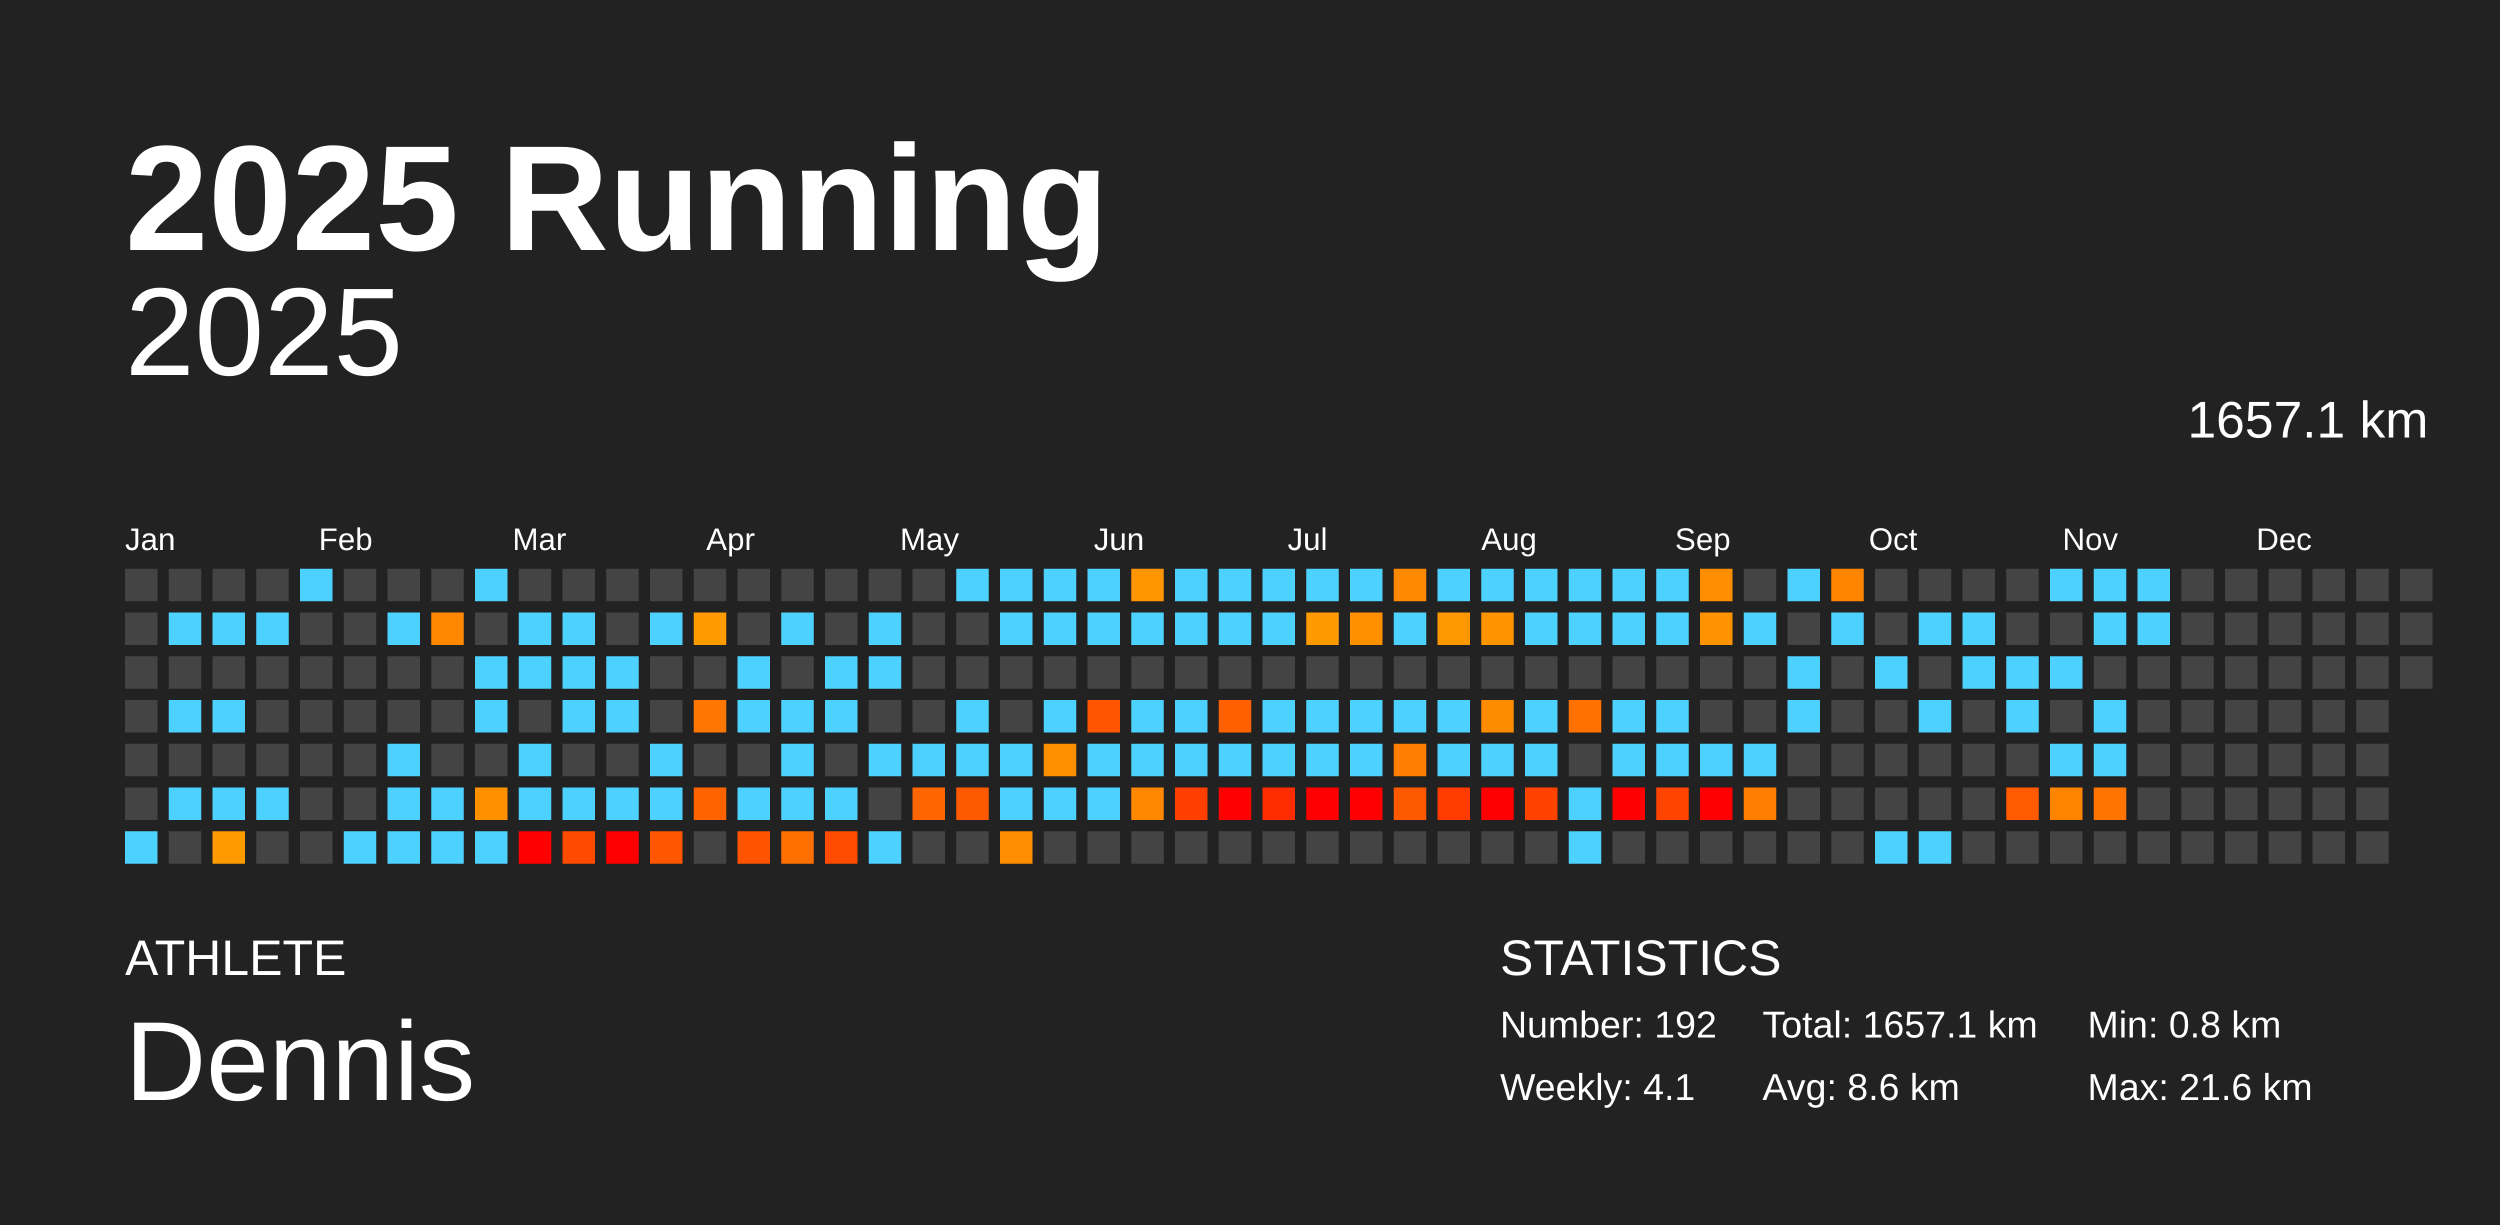
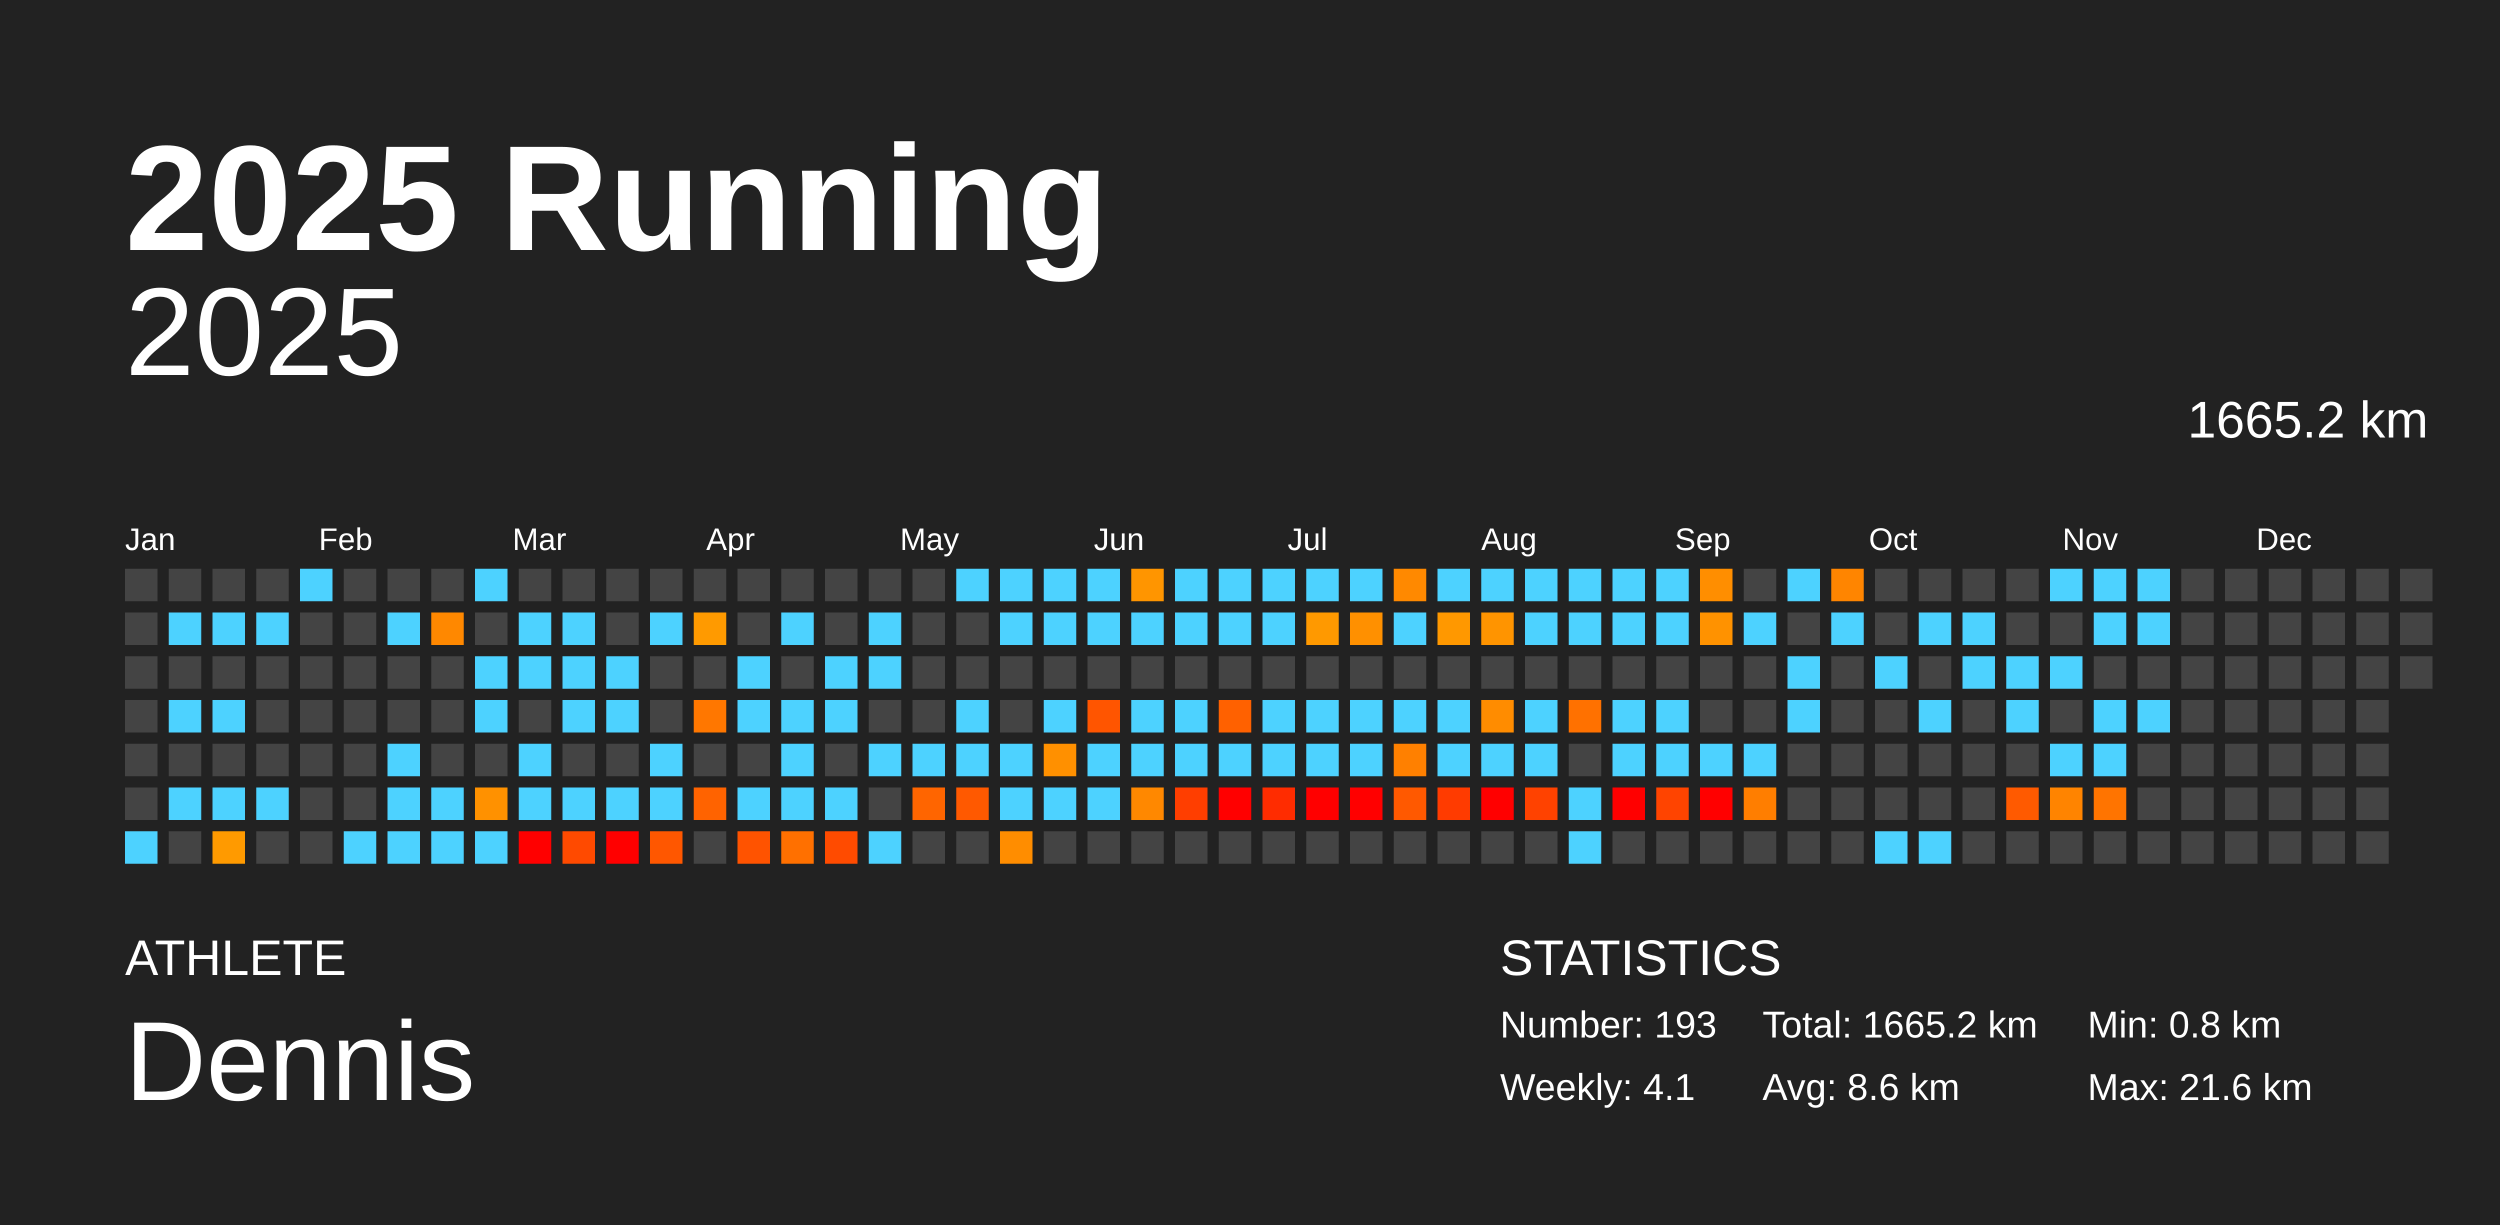
<svg xmlns="http://www.w3.org/2000/svg" baseProfile="full" height="98mm" version="1.1" viewBox="0,0,200,98" width="200mm">
  <defs />
  <rect fill="#222222" height="98" width="200" x="0" y="0" />
  <text fill="#FFFFFF" style="font-size:12px; font-family:Arial; font-weight:bold;" x="10" y="20">2025 Running</text>
  <text fill="#FFFFFF" style="font-size:4px; font-family:Arial" x="10" y="78">ATHLETE</text>
  <text fill="#FFFFFF" style="font-size:9px; font-family:Arial" x="10" y="88">Dennis</text>
  <text fill="#FFFFFF" style="font-size:4px; font-family:Arial" x="120" y="78">STATISTICS</text>
-   <text fill="#FFFFFF" style="font-size:3px; font-family:Arial" x="120" y="83">Number: 192</text>
+   <text fill="#FFFFFF" style="font-size:3px; font-family:Arial" x="120" y="83">Number: 193</text>
  <text fill="#FFFFFF" style="font-size:3px; font-family:Arial" x="120" y="88">Weekly: 4.1</text>
-   <text fill="#FFFFFF" style="font-size:3px; font-family:Arial" x="141" y="83">Total: 1657.1 km</text>
+   <text fill="#FFFFFF" style="font-size:3px; font-family:Arial" x="141" y="83">Total: 1665.2 km</text>
  <text fill="#FFFFFF" style="font-size:3px; font-family:Arial" x="141" y="88">Avg: 8.6 km</text>
  <text fill="#FFFFFF" style="font-size:3px; font-family:Arial" x="167" y="83">Min: 0.8 km</text>
  <text fill="#FFFFFF" style="font-size:3px; font-family:Arial" x="167" y="88">Max: 21.6 km</text>
  <text alignment-baseline="hanging" fill="#FFFFFF" style="font-size:10.0px; font-family:Arial;" x="10" y="30">2025</text>
-   <text alignment-baseline="hanging" fill="#FFFFFF" style="font-size:4.125px; font-family:Arial;" x="175" y="35">1657.1 km</text>
+   <text alignment-baseline="hanging" fill="#FFFFFF" style="font-size:4.125px; font-family:Arial;" x="175" y="35">1665.2 km</text>
  <text fill="#FFFFFF" style="font-size:2.5px; font-family:Arial" x="10.0" y="44">Jan</text>
  <text fill="#FFFFFF" style="font-size:2.5px; font-family:Arial" x="25.5" y="44">Feb</text>
  <text fill="#FFFFFF" style="font-size:2.5px; font-family:Arial" x="41.0" y="44">Mar</text>
  <text fill="#FFFFFF" style="font-size:2.5px; font-family:Arial" x="56.5" y="44">Apr</text>
  <text fill="#FFFFFF" style="font-size:2.5px; font-family:Arial" x="72.0" y="44">May</text>
  <text fill="#FFFFFF" style="font-size:2.5px; font-family:Arial" x="87.5" y="44">Jun</text>
  <text fill="#FFFFFF" style="font-size:2.5px; font-family:Arial" x="103.0" y="44">Jul</text>
  <text fill="#FFFFFF" style="font-size:2.5px; font-family:Arial" x="118.5" y="44">Aug</text>
  <text fill="#FFFFFF" style="font-size:2.5px; font-family:Arial" x="134.0" y="44">Sep</text>
  <text fill="#FFFFFF" style="font-size:2.5px; font-family:Arial" x="149.5" y="44">Oct</text>
  <text fill="#FFFFFF" style="font-size:2.5px; font-family:Arial" x="165.0" y="44">Nov</text>
  <text fill="#FFFFFF" style="font-size:2.5px; font-family:Arial" x="180.5" y="44">Dec</text>
  <rect fill="#444444" height="2.6" width="2.6" x="10.0" y="45.5" />
  <rect fill="#444444" height="2.6" width="2.6" x="10.0" y="49.0" />
  <rect fill="#444444" height="2.6" width="2.6" x="10.0" y="52.5" />
  <rect fill="#444444" height="2.6" width="2.6" x="10.0" y="56.0" />
  <rect fill="#444444" height="2.6" width="2.6" x="10.0" y="59.5" />
  <rect fill="#444444" height="2.6" width="2.6" x="10.0" y="63.0" />
  <rect fill="#4dd2ff" height="2.6" width="2.6" x="10.0" y="66.5" />
  <rect fill="#444444" height="2.6" width="2.6" x="13.5" y="45.5" />
  <rect fill="#4dd2ff" height="2.6" width="2.6" x="13.5" y="49.0" />
  <rect fill="#444444" height="2.6" width="2.6" x="13.5" y="52.5" />
  <rect fill="#4dd2ff" height="2.6" width="2.6" x="13.5" y="56.0" />
  <rect fill="#444444" height="2.6" width="2.6" x="13.5" y="59.5" />
  <rect fill="#4dd2ff" height="2.6" width="2.6" x="13.5" y="63.0" />
  <rect fill="#444444" height="2.6" width="2.6" x="13.5" y="66.5" />
  <rect fill="#444444" height="2.6" width="2.6" x="17.0" y="45.5" />
  <rect fill="#4dd2ff" height="2.6" width="2.6" x="17.0" y="49.0" />
  <rect fill="#444444" height="2.6" width="2.6" x="17.0" y="52.5" />
  <rect fill="#4dd2ff" height="2.6" width="2.6" x="17.0" y="56.0" />
  <rect fill="#444444" height="2.6" width="2.6" x="17.0" y="59.5" />
  <rect fill="#4dd2ff" height="2.6" width="2.6" x="17.0" y="63.0" />
  <rect fill="#ff9a00" height="2.6" width="2.6" x="17.0" y="66.5" />
  <rect fill="#444444" height="2.6" width="2.6" x="20.5" y="45.5" />
  <rect fill="#4dd2ff" height="2.6" width="2.6" x="20.5" y="49.0" />
  <rect fill="#444444" height="2.6" width="2.6" x="20.5" y="52.5" />
  <rect fill="#444444" height="2.6" width="2.6" x="20.5" y="56.0" />
  <rect fill="#444444" height="2.6" width="2.6" x="20.5" y="59.5" />
  <rect fill="#4dd2ff" height="2.6" width="2.6" x="20.5" y="63.0" />
  <rect fill="#444444" height="2.6" width="2.6" x="20.5" y="66.5" />
  <rect fill="#4dd2ff" height="2.6" width="2.6" x="24.0" y="45.5" />
  <rect fill="#444444" height="2.6" width="2.6" x="24.0" y="49.0" />
  <rect fill="#444444" height="2.6" width="2.6" x="24.0" y="52.5" />
  <rect fill="#444444" height="2.6" width="2.6" x="24.0" y="56.0" />
  <rect fill="#444444" height="2.6" width="2.6" x="24.0" y="59.5" />
  <rect fill="#444444" height="2.6" width="2.6" x="24.0" y="63.0" />
  <rect fill="#444444" height="2.6" width="2.6" x="24.0" y="66.5" />
  <rect fill="#444444" height="2.6" width="2.6" x="27.5" y="45.5" />
  <rect fill="#444444" height="2.6" width="2.6" x="27.5" y="49.0" />
  <rect fill="#444444" height="2.6" width="2.6" x="27.5" y="52.5" />
  <rect fill="#444444" height="2.6" width="2.6" x="27.5" y="56.0" />
  <rect fill="#444444" height="2.6" width="2.6" x="27.5" y="59.5" />
  <rect fill="#444444" height="2.6" width="2.6" x="27.5" y="63.0" />
  <rect fill="#4dd2ff" height="2.6" width="2.6" x="27.5" y="66.5" />
  <rect fill="#444444" height="2.6" width="2.6" x="31.0" y="45.5" />
  <rect fill="#4dd2ff" height="2.6" width="2.6" x="31.0" y="49.0" />
  <rect fill="#444444" height="2.6" width="2.6" x="31.0" y="52.5" />
  <rect fill="#444444" height="2.6" width="2.6" x="31.0" y="56.0" />
  <rect fill="#4dd2ff" height="2.6" width="2.6" x="31.0" y="59.5" />
  <rect fill="#4dd2ff" height="2.6" width="2.6" x="31.0" y="63.0" />
  <rect fill="#4dd2ff" height="2.6" width="2.6" x="31.0" y="66.5" />
  <rect fill="#444444" height="2.6" width="2.6" x="34.5" y="45.5" />
  <rect fill="#ff8800" height="2.6" width="2.6" x="34.5" y="49.0" />
  <rect fill="#444444" height="2.6" width="2.6" x="34.5" y="52.5" />
  <rect fill="#444444" height="2.6" width="2.6" x="34.5" y="56.0" />
  <rect fill="#444444" height="2.6" width="2.6" x="34.5" y="59.5" />
  <rect fill="#4dd2ff" height="2.6" width="2.6" x="34.5" y="63.0" />
  <rect fill="#4dd2ff" height="2.6" width="2.6" x="34.5" y="66.5" />
  <rect fill="#4dd2ff" height="2.6" width="2.6" x="38.0" y="45.5" />
  <rect fill="#444444" height="2.6" width="2.6" x="38.0" y="49.0" />
  <rect fill="#4dd2ff" height="2.6" width="2.6" x="38.0" y="52.5" />
  <rect fill="#4dd2ff" height="2.6" width="2.6" x="38.0" y="56.0" />
  <rect fill="#444444" height="2.6" width="2.6" x="38.0" y="59.5" />
  <rect fill="#ff9100" height="2.6" width="2.6" x="38.0" y="63.0" />
  <rect fill="#4dd2ff" height="2.6" width="2.6" x="38.0" y="66.5" />
  <rect fill="#444444" height="2.6" width="2.6" x="41.5" y="45.5" />
  <rect fill="#4dd2ff" height="2.6" width="2.6" x="41.5" y="49.0" />
  <rect fill="#4dd2ff" height="2.6" width="2.6" x="41.5" y="52.5" />
  <rect fill="#444444" height="2.6" width="2.6" x="41.5" y="56.0" />
  <rect fill="#4dd2ff" height="2.6" width="2.6" x="41.5" y="59.5" />
  <rect fill="#4dd2ff" height="2.6" width="2.6" x="41.5" y="63.0" />
  <rect fill="red" height="2.6" width="2.6" x="41.5" y="66.5" />
  <rect fill="#444444" height="2.6" width="2.6" x="45.0" y="45.5" />
  <rect fill="#4dd2ff" height="2.6" width="2.6" x="45.0" y="49.0" />
  <rect fill="#4dd2ff" height="2.6" width="2.6" x="45.0" y="52.5" />
  <rect fill="#4dd2ff" height="2.6" width="2.6" x="45.0" y="56.0" />
  <rect fill="#444444" height="2.6" width="2.6" x="45.0" y="59.5" />
  <rect fill="#4dd2ff" height="2.6" width="2.6" x="45.0" y="63.0" />
  <rect fill="#ff4a00" height="2.6" width="2.6" x="45.0" y="66.5" />
  <rect fill="#444444" height="2.6" width="2.6" x="48.5" y="45.5" />
  <rect fill="#444444" height="2.6" width="2.6" x="48.5" y="49.0" />
  <rect fill="#4dd2ff" height="2.6" width="2.6" x="48.5" y="52.5" />
  <rect fill="#4dd2ff" height="2.6" width="2.6" x="48.5" y="56.0" />
  <rect fill="#444444" height="2.6" width="2.6" x="48.5" y="59.5" />
  <rect fill="#4dd2ff" height="2.6" width="2.6" x="48.5" y="63.0" />
  <rect fill="red" height="2.6" width="2.6" x="48.5" y="66.5" />
  <rect fill="#444444" height="2.6" width="2.6" x="52.0" y="45.5" />
  <rect fill="#4dd2ff" height="2.6" width="2.6" x="52.0" y="49.0" />
  <rect fill="#444444" height="2.6" width="2.6" x="52.0" y="52.5" />
  <rect fill="#444444" height="2.6" width="2.6" x="52.0" y="56.0" />
  <rect fill="#4dd2ff" height="2.6" width="2.6" x="52.0" y="59.5" />
  <rect fill="#4dd2ff" height="2.6" width="2.6" x="52.0" y="63.0" />
  <rect fill="#ff5700" height="2.6" width="2.6" x="52.0" y="66.5" />
  <rect fill="#444444" height="2.6" width="2.6" x="55.5" y="45.5" />
  <rect fill="#ff9a00" height="2.6" width="2.6" x="55.5" y="49.0" />
  <rect fill="#444444" height="2.6" width="2.6" x="55.5" y="52.5" />
  <rect fill="#ff7700" height="2.6" width="2.6" x="55.5" y="56.0" />
  <rect fill="#444444" height="2.6" width="2.6" x="55.5" y="59.5" />
  <rect fill="#ff6300" height="2.6" width="2.6" x="55.5" y="63.0" />
  <rect fill="#444444" height="2.6" width="2.6" x="55.5" y="66.5" />
  <rect fill="#444444" height="2.6" width="2.6" x="59.0" y="45.5" />
  <rect fill="#444444" height="2.6" width="2.6" x="59.0" y="49.0" />
  <rect fill="#4dd2ff" height="2.6" width="2.6" x="59.0" y="52.5" />
  <rect fill="#4dd2ff" height="2.6" width="2.6" x="59.0" y="56.0" />
  <rect fill="#444444" height="2.6" width="2.6" x="59.0" y="59.5" />
  <rect fill="#4dd2ff" height="2.6" width="2.6" x="59.0" y="63.0" />
  <rect fill="#ff5300" height="2.6" width="2.6" x="59.0" y="66.5" />
  <rect fill="#444444" height="2.6" width="2.6" x="62.5" y="45.5" />
  <rect fill="#4dd2ff" height="2.6" width="2.6" x="62.5" y="49.0" />
  <rect fill="#444444" height="2.6" width="2.6" x="62.5" y="52.5" />
  <rect fill="#4dd2ff" height="2.6" width="2.6" x="62.5" y="56.0" />
  <rect fill="#4dd2ff" height="2.6" width="2.6" x="62.5" y="59.5" />
  <rect fill="#4dd2ff" height="2.6" width="2.6" x="62.5" y="63.0" />
  <rect fill="#ff7000" height="2.6" width="2.6" x="62.5" y="66.5" />
  <rect fill="#444444" height="2.6" width="2.6" x="66.0" y="45.5" />
  <rect fill="#444444" height="2.6" width="2.6" x="66.0" y="49.0" />
  <rect fill="#4dd2ff" height="2.6" width="2.6" x="66.0" y="52.5" />
  <rect fill="#4dd2ff" height="2.6" width="2.6" x="66.0" y="56.0" />
  <rect fill="#444444" height="2.6" width="2.6" x="66.0" y="59.5" />
  <rect fill="#4dd2ff" height="2.6" width="2.6" x="66.0" y="63.0" />
  <rect fill="#ff4b00" height="2.6" width="2.6" x="66.0" y="66.5" />
  <rect fill="#444444" height="2.6" width="2.6" x="69.5" y="45.5" />
  <rect fill="#4dd2ff" height="2.6" width="2.6" x="69.5" y="49.0" />
  <rect fill="#4dd2ff" height="2.6" width="2.6" x="69.5" y="52.5" />
  <rect fill="#444444" height="2.6" width="2.6" x="69.5" y="56.0" />
  <rect fill="#4dd2ff" height="2.6" width="2.6" x="69.5" y="59.5" />
  <rect fill="#444444" height="2.6" width="2.6" x="69.5" y="63.0" />
  <rect fill="#4dd2ff" height="2.6" width="2.6" x="69.5" y="66.5" />
  <rect fill="#444444" height="2.6" width="2.6" x="73.0" y="45.5" />
  <rect fill="#444444" height="2.6" width="2.6" x="73.0" y="49.0" />
  <rect fill="#444444" height="2.6" width="2.6" x="73.0" y="52.5" />
  <rect fill="#444444" height="2.6" width="2.6" x="73.0" y="56.0" />
  <rect fill="#4dd2ff" height="2.6" width="2.6" x="73.0" y="59.5" />
  <rect fill="#ff6500" height="2.6" width="2.6" x="73.0" y="63.0" />
  <rect fill="#444444" height="2.6" width="2.6" x="73.0" y="66.5" />
  <rect fill="#4dd2ff" height="2.6" width="2.6" x="76.5" y="45.5" />
  <rect fill="#444444" height="2.6" width="2.6" x="76.5" y="49.0" />
  <rect fill="#444444" height="2.6" width="2.6" x="76.5" y="52.5" />
  <rect fill="#4dd2ff" height="2.6" width="2.6" x="76.5" y="56.0" />
  <rect fill="#4dd2ff" height="2.6" width="2.6" x="76.5" y="59.5" />
  <rect fill="#ff5900" height="2.6" width="2.6" x="76.5" y="63.0" />
  <rect fill="#444444" height="2.6" width="2.6" x="76.5" y="66.5" />
  <rect fill="#4dd2ff" height="2.6" width="2.6" x="80.0" y="45.5" />
  <rect fill="#4dd2ff" height="2.6" width="2.6" x="80.0" y="49.0" />
  <rect fill="#444444" height="2.6" width="2.6" x="80.0" y="52.5" />
  <rect fill="#444444" height="2.6" width="2.6" x="80.0" y="56.0" />
  <rect fill="#4dd2ff" height="2.6" width="2.6" x="80.0" y="59.5" />
  <rect fill="#4dd2ff" height="2.6" width="2.6" x="80.0" y="63.0" />
  <rect fill="#ff8d00" height="2.6" width="2.6" x="80.0" y="66.5" />
  <rect fill="#4dd2ff" height="2.6" width="2.6" x="83.5" y="45.5" />
  <rect fill="#4dd2ff" height="2.6" width="2.6" x="83.5" y="49.0" />
  <rect fill="#444444" height="2.6" width="2.6" x="83.5" y="52.5" />
  <rect fill="#4dd2ff" height="2.6" width="2.6" x="83.5" y="56.0" />
  <rect fill="#ff9000" height="2.6" width="2.6" x="83.5" y="59.5" />
  <rect fill="#4dd2ff" height="2.6" width="2.6" x="83.5" y="63.0" />
  <rect fill="#444444" height="2.6" width="2.6" x="83.5" y="66.5" />
  <rect fill="#4dd2ff" height="2.6" width="2.6" x="87.0" y="45.5" />
  <rect fill="#4dd2ff" height="2.6" width="2.6" x="87.0" y="49.0" />
  <rect fill="#444444" height="2.6" width="2.6" x="87.0" y="52.5" />
  <rect fill="#ff5500" height="2.6" width="2.6" x="87.0" y="56.0" />
  <rect fill="#4dd2ff" height="2.6" width="2.6" x="87.0" y="59.5" />
  <rect fill="#4dd2ff" height="2.6" width="2.6" x="87.0" y="63.0" />
  <rect fill="#444444" height="2.6" width="2.6" x="87.0" y="66.5" />
  <rect fill="#ff9500" height="2.6" width="2.6" x="90.5" y="45.5" />
  <rect fill="#4dd2ff" height="2.6" width="2.6" x="90.5" y="49.0" />
  <rect fill="#444444" height="2.6" width="2.6" x="90.5" y="52.5" />
  <rect fill="#4dd2ff" height="2.6" width="2.6" x="90.5" y="56.0" />
  <rect fill="#4dd2ff" height="2.6" width="2.6" x="90.5" y="59.5" />
  <rect fill="#ff8800" height="2.6" width="2.6" x="90.5" y="63.0" />
  <rect fill="#444444" height="2.6" width="2.6" x="90.5" y="66.5" />
  <rect fill="#4dd2ff" height="2.6" width="2.6" x="94.0" y="45.5" />
  <rect fill="#4dd2ff" height="2.6" width="2.6" x="94.0" y="49.0" />
  <rect fill="#444444" height="2.6" width="2.6" x="94.0" y="52.5" />
  <rect fill="#4dd2ff" height="2.6" width="2.6" x="94.0" y="56.0" />
  <rect fill="#4dd2ff" height="2.6" width="2.6" x="94.0" y="59.5" />
  <rect fill="#ff3e00" height="2.6" width="2.6" x="94.0" y="63.0" />
  <rect fill="#444444" height="2.6" width="2.6" x="94.0" y="66.5" />
  <rect fill="#4dd2ff" height="2.6" width="2.6" x="97.5" y="45.5" />
  <rect fill="#4dd2ff" height="2.6" width="2.6" x="97.5" y="49.0" />
  <rect fill="#444444" height="2.6" width="2.6" x="97.5" y="52.5" />
  <rect fill="#ff6100" height="2.6" width="2.6" x="97.5" y="56.0" />
  <rect fill="#4dd2ff" height="2.6" width="2.6" x="97.5" y="59.5" />
  <rect fill="red" height="2.6" width="2.6" x="97.5" y="63.0" />
  <rect fill="#444444" height="2.6" width="2.6" x="97.5" y="66.5" />
  <rect fill="#4dd2ff" height="2.6" width="2.6" x="101.0" y="45.5" />
  <rect fill="#4dd2ff" height="2.6" width="2.6" x="101.0" y="49.0" />
  <rect fill="#444444" height="2.6" width="2.6" x="101.0" y="52.5" />
  <rect fill="#4dd2ff" height="2.6" width="2.6" x="101.0" y="56.0" />
  <rect fill="#4dd2ff" height="2.6" width="2.6" x="101.0" y="59.5" />
  <rect fill="#ff2c00" height="2.6" width="2.6" x="101.0" y="63.0" />
  <rect fill="#444444" height="2.6" width="2.6" x="101.0" y="66.5" />
  <rect fill="#4dd2ff" height="2.6" width="2.6" x="104.5" y="45.5" />
  <rect fill="#ff9900" height="2.6" width="2.6" x="104.5" y="49.0" />
  <rect fill="#444444" height="2.6" width="2.6" x="104.5" y="52.5" />
  <rect fill="#4dd2ff" height="2.6" width="2.6" x="104.5" y="56.0" />
  <rect fill="#4dd2ff" height="2.6" width="2.6" x="104.5" y="59.5" />
  <rect fill="red" height="2.6" width="2.6" x="104.5" y="63.0" />
  <rect fill="#444444" height="2.6" width="2.6" x="104.5" y="66.5" />
  <rect fill="#4dd2ff" height="2.6" width="2.6" x="108.0" y="45.5" />
  <rect fill="#ff9000" height="2.6" width="2.6" x="108.0" y="49.0" />
  <rect fill="#444444" height="2.6" width="2.6" x="108.0" y="52.5" />
  <rect fill="#4dd2ff" height="2.6" width="2.6" x="108.0" y="56.0" />
  <rect fill="#4dd2ff" height="2.6" width="2.6" x="108.0" y="59.5" />
  <rect fill="red" height="2.6" width="2.6" x="108.0" y="63.0" />
  <rect fill="#444444" height="2.6" width="2.6" x="108.0" y="66.5" />
  <rect fill="#ff8900" height="2.6" width="2.6" x="111.5" y="45.5" />
  <rect fill="#4dd2ff" height="2.6" width="2.6" x="111.5" y="49.0" />
  <rect fill="#444444" height="2.6" width="2.6" x="111.5" y="52.5" />
  <rect fill="#4dd2ff" height="2.6" width="2.6" x="111.5" y="56.0" />
  <rect fill="#ff8000" height="2.6" width="2.6" x="111.5" y="59.5" />
  <rect fill="#ff5900" height="2.6" width="2.6" x="111.5" y="63.0" />
  <rect fill="#444444" height="2.6" width="2.6" x="111.5" y="66.5" />
  <rect fill="#4dd2ff" height="2.6" width="2.6" x="115.0" y="45.5" />
  <rect fill="#ff9800" height="2.6" width="2.6" x="115.0" y="49.0" />
  <rect fill="#444444" height="2.6" width="2.6" x="115.0" y="52.5" />
  <rect fill="#4dd2ff" height="2.6" width="2.6" x="115.0" y="56.0" />
  <rect fill="#4dd2ff" height="2.6" width="2.6" x="115.0" y="59.5" />
  <rect fill="#ff3b00" height="2.6" width="2.6" x="115.0" y="63.0" />
  <rect fill="#444444" height="2.6" width="2.6" x="115.0" y="66.5" />
  <rect fill="#4dd2ff" height="2.6" width="2.6" x="118.5" y="45.5" />
  <rect fill="#ff9400" height="2.6" width="2.6" x="118.5" y="49.0" />
  <rect fill="#444444" height="2.6" width="2.6" x="118.5" y="52.5" />
  <rect fill="#ff8c00" height="2.6" width="2.6" x="118.5" y="56.0" />
  <rect fill="#4dd2ff" height="2.6" width="2.6" x="118.5" y="59.5" />
  <rect fill="red" height="2.6" width="2.6" x="118.5" y="63.0" />
  <rect fill="#444444" height="2.6" width="2.6" x="118.5" y="66.5" />
  <rect fill="#4dd2ff" height="2.6" width="2.6" x="122.0" y="45.5" />
  <rect fill="#4dd2ff" height="2.6" width="2.6" x="122.0" y="49.0" />
  <rect fill="#444444" height="2.6" width="2.6" x="122.0" y="52.5" />
  <rect fill="#4dd2ff" height="2.6" width="2.6" x="122.0" y="56.0" />
  <rect fill="#4dd2ff" height="2.6" width="2.6" x="122.0" y="59.5" />
  <rect fill="#ff4200" height="2.6" width="2.6" x="122.0" y="63.0" />
  <rect fill="#444444" height="2.6" width="2.6" x="122.0" y="66.5" />
  <rect fill="#4dd2ff" height="2.6" width="2.6" x="125.5" y="45.5" />
  <rect fill="#4dd2ff" height="2.6" width="2.6" x="125.5" y="49.0" />
  <rect fill="#444444" height="2.6" width="2.6" x="125.5" y="52.5" />
  <rect fill="#ff7100" height="2.6" width="2.6" x="125.5" y="56.0" />
  <rect fill="#444444" height="2.6" width="2.6" x="125.5" y="59.5" />
  <rect fill="#4dd2ff" height="2.6" width="2.6" x="125.5" y="63.0" />
  <rect fill="#4dd2ff" height="2.6" width="2.6" x="125.5" y="66.5" />
  <rect fill="#4dd2ff" height="2.6" width="2.6" x="129.0" y="45.5" />
  <rect fill="#4dd2ff" height="2.6" width="2.6" x="129.0" y="49.0" />
  <rect fill="#444444" height="2.6" width="2.6" x="129.0" y="52.5" />
  <rect fill="#4dd2ff" height="2.6" width="2.6" x="129.0" y="56.0" />
  <rect fill="#4dd2ff" height="2.6" width="2.6" x="129.0" y="59.5" />
  <rect fill="red" height="2.6" width="2.6" x="129.0" y="63.0" />
  <rect fill="#444444" height="2.6" width="2.6" x="129.0" y="66.5" />
  <rect fill="#4dd2ff" height="2.6" width="2.6" x="132.5" y="45.5" />
  <rect fill="#4dd2ff" height="2.6" width="2.6" x="132.5" y="49.0" />
  <rect fill="#444444" height="2.6" width="2.6" x="132.5" y="52.5" />
  <rect fill="#4dd2ff" height="2.6" width="2.6" x="132.5" y="56.0" />
  <rect fill="#4dd2ff" height="2.6" width="2.6" x="132.5" y="59.5" />
  <rect fill="#ff4400" height="2.6" width="2.6" x="132.5" y="63.0" />
  <rect fill="#444444" height="2.6" width="2.6" x="132.5" y="66.5" />
  <rect fill="#ff8e00" height="2.6" width="2.6" x="136.0" y="45.5" />
  <rect fill="#ff9200" height="2.6" width="2.6" x="136.0" y="49.0" />
  <rect fill="#444444" height="2.6" width="2.6" x="136.0" y="52.5" />
  <rect fill="#444444" height="2.6" width="2.6" x="136.0" y="56.0" />
  <rect fill="#4dd2ff" height="2.6" width="2.6" x="136.0" y="59.5" />
  <rect fill="red" height="2.6" width="2.6" x="136.0" y="63.0" />
  <rect fill="#444444" height="2.6" width="2.6" x="136.0" y="66.5" />
  <rect fill="#444444" height="2.6" width="2.6" x="139.5" y="45.5" />
  <rect fill="#4dd2ff" height="2.6" width="2.6" x="139.5" y="49.0" />
  <rect fill="#444444" height="2.6" width="2.6" x="139.5" y="52.5" />
  <rect fill="#444444" height="2.6" width="2.6" x="139.5" y="56.0" />
  <rect fill="#4dd2ff" height="2.6" width="2.6" x="139.5" y="59.5" />
  <rect fill="#ff7e00" height="2.6" width="2.6" x="139.5" y="63.0" />
  <rect fill="#444444" height="2.6" width="2.6" x="139.5" y="66.5" />
  <rect fill="#4dd2ff" height="2.6" width="2.6" x="143.0" y="45.5" />
  <rect fill="#444444" height="2.6" width="2.6" x="143.0" y="49.0" />
  <rect fill="#4dd2ff" height="2.6" width="2.6" x="143.0" y="52.5" />
  <rect fill="#4dd2ff" height="2.6" width="2.6" x="143.0" y="56.0" />
  <rect fill="#444444" height="2.6" width="2.6" x="143.0" y="59.5" />
  <rect fill="#444444" height="2.6" width="2.6" x="143.0" y="63.0" />
  <rect fill="#444444" height="2.6" width="2.6" x="143.0" y="66.5" />
  <rect fill="#ff8500" height="2.6" width="2.6" x="146.5" y="45.5" />
  <rect fill="#4dd2ff" height="2.6" width="2.6" x="146.5" y="49.0" />
  <rect fill="#444444" height="2.6" width="2.6" x="146.5" y="52.5" />
  <rect fill="#444444" height="2.6" width="2.6" x="146.5" y="56.0" />
  <rect fill="#444444" height="2.6" width="2.6" x="146.5" y="59.5" />
  <rect fill="#444444" height="2.6" width="2.6" x="146.5" y="63.0" />
  <rect fill="#444444" height="2.6" width="2.6" x="146.5" y="66.5" />
  <rect fill="#444444" height="2.6" width="2.6" x="150.0" y="45.5" />
  <rect fill="#444444" height="2.6" width="2.6" x="150.0" y="49.0" />
  <rect fill="#4dd2ff" height="2.6" width="2.6" x="150.0" y="52.5" />
  <rect fill="#444444" height="2.6" width="2.6" x="150.0" y="56.0" />
  <rect fill="#444444" height="2.6" width="2.6" x="150.0" y="59.5" />
  <rect fill="#444444" height="2.6" width="2.6" x="150.0" y="63.0" />
  <rect fill="#4dd2ff" height="2.6" width="2.6" x="150.0" y="66.5" />
  <rect fill="#444444" height="2.6" width="2.6" x="153.5" y="45.5" />
  <rect fill="#4dd2ff" height="2.6" width="2.6" x="153.5" y="49.0" />
  <rect fill="#444444" height="2.6" width="2.6" x="153.5" y="52.5" />
  <rect fill="#4dd2ff" height="2.6" width="2.6" x="153.5" y="56.0" />
  <rect fill="#444444" height="2.6" width="2.6" x="153.5" y="59.5" />
  <rect fill="#444444" height="2.6" width="2.6" x="153.5" y="63.0" />
  <rect fill="#4dd2ff" height="2.6" width="2.6" x="153.5" y="66.5" />
  <rect fill="#444444" height="2.6" width="2.6" x="157.0" y="45.5" />
  <rect fill="#4dd2ff" height="2.6" width="2.6" x="157.0" y="49.0" />
  <rect fill="#4dd2ff" height="2.6" width="2.6" x="157.0" y="52.5" />
  <rect fill="#444444" height="2.6" width="2.6" x="157.0" y="56.0" />
  <rect fill="#444444" height="2.6" width="2.6" x="157.0" y="59.5" />
  <rect fill="#444444" height="2.6" width="2.6" x="157.0" y="63.0" />
  <rect fill="#444444" height="2.6" width="2.6" x="157.0" y="66.5" />
  <rect fill="#444444" height="2.6" width="2.6" x="160.5" y="45.5" />
  <rect fill="#444444" height="2.6" width="2.6" x="160.5" y="49.0" />
  <rect fill="#4dd2ff" height="2.6" width="2.6" x="160.5" y="52.5" />
  <rect fill="#4dd2ff" height="2.6" width="2.6" x="160.5" y="56.0" />
  <rect fill="#444444" height="2.6" width="2.6" x="160.5" y="59.5" />
  <rect fill="#ff5a00" height="2.6" width="2.6" x="160.5" y="63.0" />
  <rect fill="#444444" height="2.6" width="2.6" x="160.5" y="66.5" />
  <rect fill="#4dd2ff" height="2.6" width="2.6" x="164.0" y="45.5" />
  <rect fill="#444444" height="2.6" width="2.6" x="164.0" y="49.0" />
  <rect fill="#4dd2ff" height="2.6" width="2.6" x="164.0" y="52.5" />
  <rect fill="#444444" height="2.6" width="2.6" x="164.0" y="56.0" />
  <rect fill="#4dd2ff" height="2.6" width="2.6" x="164.0" y="59.5" />
  <rect fill="#ff8400" height="2.6" width="2.6" x="164.0" y="63.0" />
  <rect fill="#444444" height="2.6" width="2.6" x="164.0" y="66.5" />
  <rect fill="#4dd2ff" height="2.6" width="2.6" x="167.5" y="45.5" />
  <rect fill="#4dd2ff" height="2.6" width="2.6" x="167.5" y="49.0" />
  <rect fill="#444444" height="2.6" width="2.6" x="167.5" y="52.5" />
  <rect fill="#4dd2ff" height="2.6" width="2.6" x="167.5" y="56.0" />
  <rect fill="#4dd2ff" height="2.6" width="2.6" x="167.5" y="59.5" />
  <rect fill="#ff7400" height="2.6" width="2.6" x="167.5" y="63.0" />
  <rect fill="#444444" height="2.6" width="2.6" x="167.5" y="66.5" />
  <rect fill="#4dd2ff" height="2.6" width="2.6" x="171.0" y="45.5" />
  <rect fill="#4dd2ff" height="2.6" width="2.6" x="171.0" y="49.0" />
  <rect fill="#444444" height="2.6" width="2.6" x="171.0" y="52.5" />
-   <rect fill="#444444" height="2.6" width="2.6" x="171.0" y="56.0" />
+   <rect fill="#4dd2ff" height="2.6" width="2.6" x="171.0" y="56.0" />
  <rect fill="#444444" height="2.6" width="2.6" x="171.0" y="59.5" />
  <rect fill="#444444" height="2.6" width="2.6" x="171.0" y="63.0" />
  <rect fill="#444444" height="2.6" width="2.6" x="171.0" y="66.5" />
  <rect fill="#444444" height="2.6" width="2.6" x="174.5" y="45.5" />
  <rect fill="#444444" height="2.6" width="2.6" x="174.5" y="49.0" />
  <rect fill="#444444" height="2.6" width="2.6" x="174.5" y="52.5" />
  <rect fill="#444444" height="2.6" width="2.6" x="174.5" y="56.0" />
  <rect fill="#444444" height="2.6" width="2.6" x="174.5" y="59.5" />
  <rect fill="#444444" height="2.6" width="2.6" x="174.5" y="63.0" />
  <rect fill="#444444" height="2.6" width="2.6" x="174.5" y="66.5" />
  <rect fill="#444444" height="2.6" width="2.6" x="178.0" y="45.5" />
  <rect fill="#444444" height="2.6" width="2.6" x="178.0" y="49.0" />
  <rect fill="#444444" height="2.6" width="2.6" x="178.0" y="52.5" />
  <rect fill="#444444" height="2.6" width="2.6" x="178.0" y="56.0" />
  <rect fill="#444444" height="2.6" width="2.6" x="178.0" y="59.5" />
  <rect fill="#444444" height="2.6" width="2.6" x="178.0" y="63.0" />
  <rect fill="#444444" height="2.6" width="2.6" x="178.0" y="66.5" />
  <rect fill="#444444" height="2.6" width="2.6" x="181.5" y="45.5" />
  <rect fill="#444444" height="2.6" width="2.6" x="181.5" y="49.0" />
  <rect fill="#444444" height="2.6" width="2.6" x="181.5" y="52.5" />
  <rect fill="#444444" height="2.6" width="2.6" x="181.5" y="56.0" />
  <rect fill="#444444" height="2.6" width="2.6" x="181.5" y="59.5" />
  <rect fill="#444444" height="2.6" width="2.6" x="181.5" y="63.0" />
  <rect fill="#444444" height="2.6" width="2.6" x="181.5" y="66.5" />
  <rect fill="#444444" height="2.6" width="2.6" x="185.0" y="45.5" />
  <rect fill="#444444" height="2.6" width="2.6" x="185.0" y="49.0" />
  <rect fill="#444444" height="2.6" width="2.6" x="185.0" y="52.5" />
  <rect fill="#444444" height="2.6" width="2.6" x="185.0" y="56.0" />
  <rect fill="#444444" height="2.6" width="2.6" x="185.0" y="59.5" />
  <rect fill="#444444" height="2.6" width="2.6" x="185.0" y="63.0" />
  <rect fill="#444444" height="2.6" width="2.6" x="185.0" y="66.5" />
  <rect fill="#444444" height="2.6" width="2.6" x="188.5" y="45.5" />
  <rect fill="#444444" height="2.6" width="2.6" x="188.5" y="49.0" />
  <rect fill="#444444" height="2.6" width="2.6" x="188.5" y="52.5" />
  <rect fill="#444444" height="2.6" width="2.6" x="188.5" y="56.0" />
  <rect fill="#444444" height="2.6" width="2.6" x="188.5" y="59.5" />
  <rect fill="#444444" height="2.6" width="2.6" x="188.5" y="63.0" />
  <rect fill="#444444" height="2.6" width="2.6" x="188.5" y="66.5" />
  <rect fill="#444444" height="2.6" width="2.6" x="192.0" y="45.5" />
  <rect fill="#444444" height="2.6" width="2.6" x="192.0" y="49.0" />
  <rect fill="#444444" height="2.6" width="2.6" x="192.0" y="52.5" />
</svg>
